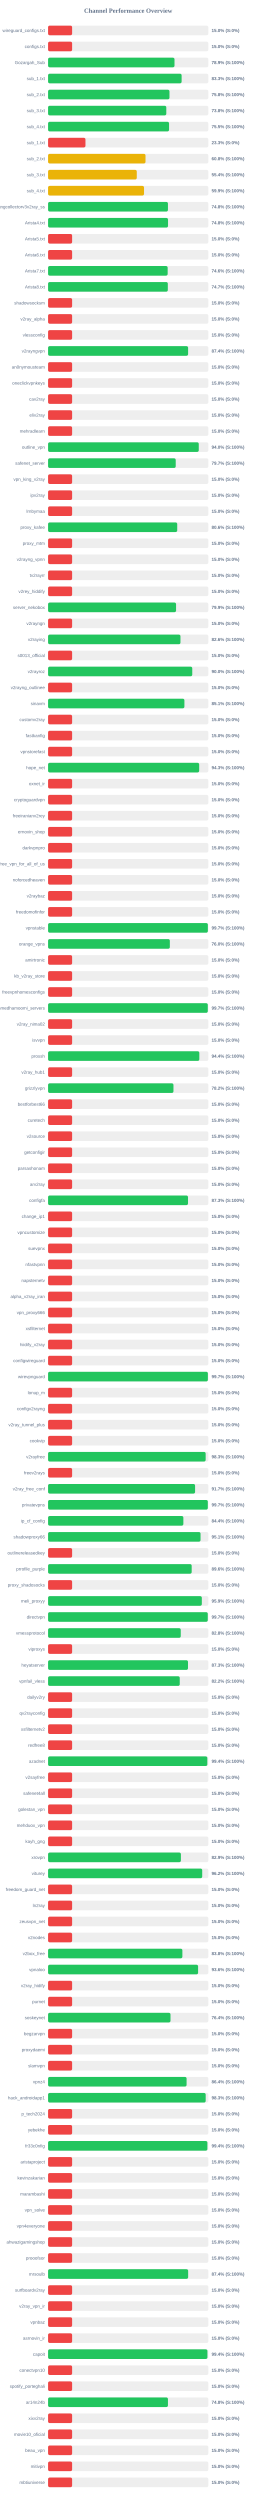
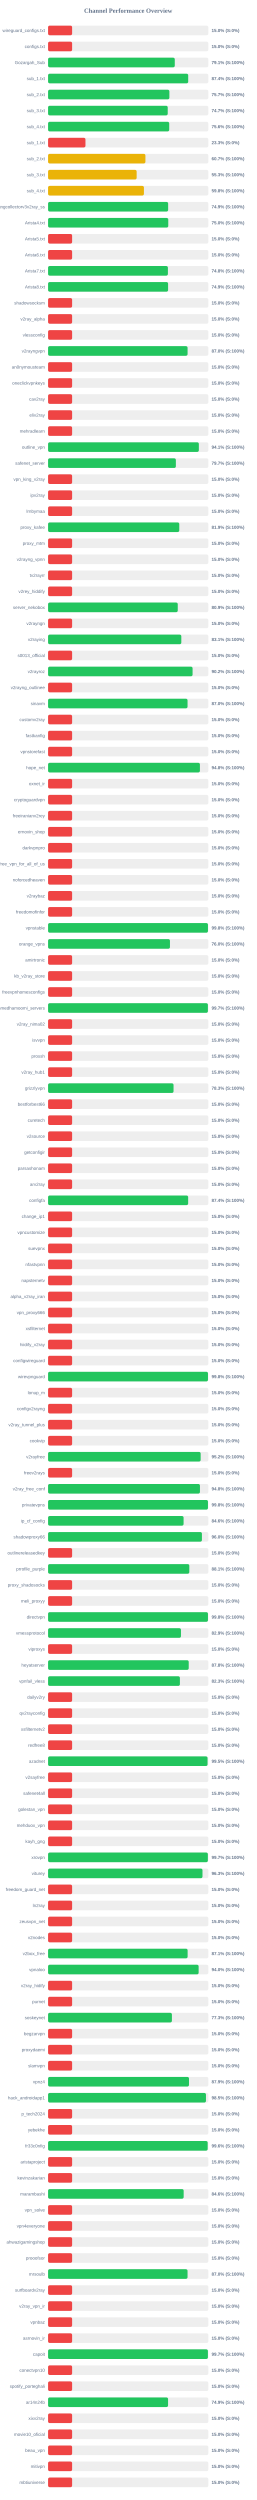
<svg xmlns="http://www.w3.org/2000/svg" width="800" height="7800" version="1.1">
  <style>
        .row { font: 14px Arial; fill: #64748b; }
        .score { font: bold 14px Arial; fill: #64748b; }
    </style>
  <text x="400" y="40" text-anchor="middle" font-size="20px" font-weight="bold" fill="#64748b">Channel Performance Overview</text>
  <rect x="150" y="80" width="500" height="30" fill="#eee" rx="5" />
  <rect x="150" y="80" width="75.0" height="30" fill="#ef4444" rx="5" />
  <text x="140" y="100" text-anchor="end" class="row">wireguard_configs.txt</text>
  <text x="660" y="100" text-anchor="start" class="score">15.0% (S:0%)</text>
  <rect x="150" y="130" width="500" height="30" fill="#eee" rx="5" />
  <rect x="150" y="130" width="75.0" height="30" fill="#ef4444" rx="5" />
  <text x="140" y="150" text-anchor="end" class="row">configs.txt</text>
  <text x="660" y="150" text-anchor="start" class="score">15.0% (S:0%)</text>
  <rect x="150" y="180" width="500" height="30" fill="#eee" rx="5" />
-   <rect x="150" y="180" width="394.45" height="30" fill="#22c55e" rx="5" />
+   <rect x="150" y="180" width="395.3" height="30" fill="#22c55e" rx="5" />
  <text x="140" y="200" text-anchor="end" class="row">Gozargah_Sub</text>
-   <text x="660" y="200" text-anchor="start" class="score">78.9% (S:100%)</text>
+   <text x="660" y="200" text-anchor="start" class="score">79.1% (S:100%)</text>
  <rect x="150" y="230" width="500" height="30" fill="#eee" rx="5" />
-   <rect x="150" y="230" width="416.65" height="30" fill="#22c55e" rx="5" />
+   <rect x="150" y="230" width="437.2" height="30" fill="#22c55e" rx="5" />
  <text x="140" y="250" text-anchor="end" class="row">sub_1.txt</text>
-   <text x="660" y="250" text-anchor="start" class="score">83.3% (S:100%)</text>
+   <text x="660" y="250" text-anchor="start" class="score">87.4% (S:100%)</text>
  <rect x="150" y="280" width="500" height="30" fill="#eee" rx="5" />
-   <rect x="150" y="280" width="378.75" height="30" fill="#22c55e" rx="5" />
+   <rect x="150" y="280" width="378.45" height="30" fill="#22c55e" rx="5" />
  <text x="140" y="300" text-anchor="end" class="row">sub_2.txt</text>
-   <text x="660" y="300" text-anchor="start" class="score">75.8% (S:100%)</text>
+   <text x="660" y="300" text-anchor="start" class="score">75.7% (S:100%)</text>
  <rect x="150" y="330" width="500" height="30" fill="#eee" rx="5" />
-   <rect x="150" y="330" width="368.85" height="30" fill="#22c55e" rx="5" />
+   <rect x="150" y="330" width="373.3" height="30" fill="#22c55e" rx="5" />
  <text x="140" y="350" text-anchor="end" class="row">sub_3.txt</text>
-   <text x="660" y="350" text-anchor="start" class="score">73.8% (S:100%)</text>
+   <text x="660" y="350" text-anchor="start" class="score">74.7% (S:100%)</text>
  <rect x="150" y="380" width="500" height="30" fill="#eee" rx="5" />
-   <rect x="150" y="380" width="377.45" height="30" fill="#22c55e" rx="5" />
+   <rect x="150" y="380" width="377.95" height="30" fill="#22c55e" rx="5" />
  <text x="140" y="400" text-anchor="end" class="row">sub_4.txt</text>
-   <text x="660" y="400" text-anchor="start" class="score">75.5% (S:100%)</text>
+   <text x="660" y="400" text-anchor="start" class="score">75.6% (S:100%)</text>
  <rect x="150" y="430" width="500" height="30" fill="#eee" rx="5" />
  <rect x="150" y="430" width="116.65" height="30" fill="#ef4444" rx="5" />
  <text x="140" y="450" text-anchor="end" class="row">sub_1.txt</text>
  <text x="660" y="450" text-anchor="start" class="score">23.3% (S:0%)</text>
  <rect x="150" y="480" width="500" height="30" fill="#eee" rx="5" />
-   <rect x="150" y="480" width="304.0" height="30" fill="#eab308" rx="5" />
+   <rect x="150" y="480" width="303.7" height="30" fill="#eab308" rx="5" />
  <text x="140" y="500" text-anchor="end" class="row">sub_2.txt</text>
-   <text x="660" y="500" text-anchor="start" class="score">60.8% (S:100%)</text>
+   <text x="660" y="500" text-anchor="start" class="score">60.7% (S:100%)</text>
  <rect x="150" y="530" width="500" height="30" fill="#eee" rx="5" />
-   <rect x="150" y="530" width="276.75" height="30" fill="#eab308" rx="5" />
+   <rect x="150" y="530" width="276.35" height="30" fill="#eab308" rx="5" />
  <text x="140" y="550" text-anchor="end" class="row">sub_3.txt</text>
-   <text x="660" y="550" text-anchor="start" class="score">55.4% (S:100%)</text>
+   <text x="660" y="550" text-anchor="start" class="score">55.3% (S:100%)</text>
  <rect x="150" y="580" width="500" height="30" fill="#eee" rx="5" />
-   <rect x="150" y="580" width="299.35" height="30" fill="#eab308" rx="5" />
+   <rect x="150" y="580" width="299.05" height="30" fill="#eab308" rx="5" />
  <text x="140" y="600" text-anchor="end" class="row">sub_4.txt</text>
-   <text x="660" y="600" text-anchor="start" class="score">59.9% (S:100%)</text>
+   <text x="660" y="600" text-anchor="start" class="score">59.8% (S:100%)</text>
  <rect x="150" y="630" width="500" height="30" fill="#eee" rx="5" />
-   <rect x="150" y="630" width="374.0" height="30" fill="#22c55e" rx="5" />
+   <rect x="150" y="630" width="374.6" height="30" fill="#22c55e" rx="5" />
  <text x="140" y="650" text-anchor="end" class="row">kayhgngcollectorv3v2ray_ss</text>
-   <text x="660" y="650" text-anchor="start" class="score">74.8% (S:100%)</text>
+   <text x="660" y="650" text-anchor="start" class="score">74.9% (S:100%)</text>
  <rect x="150" y="680" width="500" height="30" fill="#eee" rx="5" />
-   <rect x="150" y="680" width="374.25" height="30" fill="#22c55e" rx="5" />
+   <rect x="150" y="680" width="375.0" height="30" fill="#22c55e" rx="5" />
  <text x="140" y="700" text-anchor="end" class="row">Arista4.txt</text>
-   <text x="660" y="700" text-anchor="start" class="score">74.8% (S:100%)</text>
+   <text x="660" y="700" text-anchor="start" class="score">75.0% (S:100%)</text>
  <rect x="150" y="730" width="500" height="30" fill="#eee" rx="5" />
  <rect x="150" y="730" width="75.0" height="30" fill="#ef4444" rx="5" />
  <text x="140" y="750" text-anchor="end" class="row">Arista5.txt</text>
  <text x="660" y="750" text-anchor="start" class="score">15.0% (S:0%)</text>
  <rect x="150" y="780" width="500" height="30" fill="#eee" rx="5" />
  <rect x="150" y="780" width="75.0" height="30" fill="#ef4444" rx="5" />
  <text x="140" y="800" text-anchor="end" class="row">Arista6.txt</text>
  <text x="660" y="800" text-anchor="start" class="score">15.0% (S:0%)</text>
  <rect x="150" y="830" width="500" height="30" fill="#eee" rx="5" />
-   <rect x="150" y="830" width="373.1" height="30" fill="#22c55e" rx="5" />
+   <rect x="150" y="830" width="373.85" height="30" fill="#22c55e" rx="5" />
  <text x="140" y="850" text-anchor="end" class="row">Arista7.txt</text>
-   <text x="660" y="850" text-anchor="start" class="score">74.6% (S:100%)</text>
+   <text x="660" y="850" text-anchor="start" class="score">74.8% (S:100%)</text>
  <rect x="150" y="880" width="500" height="30" fill="#eee" rx="5" />
-   <rect x="150" y="880" width="373.6" height="30" fill="#22c55e" rx="5" />
+   <rect x="150" y="880" width="374.45" height="30" fill="#22c55e" rx="5" />
  <text x="140" y="900" text-anchor="end" class="row">Arista8.txt</text>
-   <text x="660" y="900" text-anchor="start" class="score">74.7% (S:100%)</text>
+   <text x="660" y="900" text-anchor="start" class="score">74.9% (S:100%)</text>
  <rect x="150" y="930" width="500" height="30" fill="#eee" rx="5" />
  <rect x="150" y="930" width="75.0" height="30" fill="#ef4444" rx="5" />
  <text x="140" y="950" text-anchor="end" class="row">shadowsocksm</text>
  <text x="660" y="950" text-anchor="start" class="score">15.0% (S:0%)</text>
  <rect x="150" y="980" width="500" height="30" fill="#eee" rx="5" />
  <rect x="150" y="980" width="75.0" height="30" fill="#ef4444" rx="5" />
  <text x="140" y="1000" text-anchor="end" class="row">v2ray_alpha</text>
  <text x="660" y="1000" text-anchor="start" class="score">15.0% (S:0%)</text>
  <rect x="150" y="1030" width="500" height="30" fill="#eee" rx="5" />
  <rect x="150" y="1030" width="75.0" height="30" fill="#ef4444" rx="5" />
  <text x="140" y="1050" text-anchor="end" class="row">vlessconfig</text>
  <text x="660" y="1050" text-anchor="start" class="score">15.0% (S:0%)</text>
  <rect x="150" y="1080" width="500" height="30" fill="#eee" rx="5" />
-   <rect x="150" y="1080" width="436.9" height="30" fill="#22c55e" rx="5" />
+   <rect x="150" y="1080" width="435.25" height="30" fill="#22c55e" rx="5" />
  <text x="140" y="1100" text-anchor="end" class="row">v2rayngvpn</text>
-   <text x="660" y="1100" text-anchor="start" class="score">87.4% (S:100%)</text>
+   <text x="660" y="1100" text-anchor="start" class="score">87.0% (S:100%)</text>
  <rect x="150" y="1130" width="500" height="30" fill="#eee" rx="5" />
  <rect x="150" y="1130" width="75.0" height="30" fill="#ef4444" rx="5" />
  <text x="140" y="1150" text-anchor="end" class="row">an0nymousteam</text>
  <text x="660" y="1150" text-anchor="start" class="score">15.0% (S:0%)</text>
  <rect x="150" y="1180" width="500" height="30" fill="#eee" rx="5" />
  <rect x="150" y="1180" width="75.0" height="30" fill="#ef4444" rx="5" />
  <text x="140" y="1200" text-anchor="end" class="row">oneclickvpnkeys</text>
  <text x="660" y="1200" text-anchor="start" class="score">15.0% (S:0%)</text>
  <rect x="150" y="1230" width="500" height="30" fill="#eee" rx="5" />
  <rect x="150" y="1230" width="75.0" height="30" fill="#ef4444" rx="5" />
  <text x="140" y="1250" text-anchor="end" class="row">cav2ray</text>
  <text x="660" y="1250" text-anchor="start" class="score">15.0% (S:0%)</text>
  <rect x="150" y="1280" width="500" height="30" fill="#eee" rx="5" />
  <rect x="150" y="1280" width="75.0" height="30" fill="#ef4444" rx="5" />
  <text x="140" y="1300" text-anchor="end" class="row">eliv2ray</text>
  <text x="660" y="1300" text-anchor="start" class="score">15.0% (S:0%)</text>
  <rect x="150" y="1330" width="500" height="30" fill="#eee" rx="5" />
  <rect x="150" y="1330" width="75.0" height="30" fill="#ef4444" rx="5" />
  <text x="140" y="1350" text-anchor="end" class="row">mehradlearn</text>
  <text x="660" y="1350" text-anchor="start" class="score">15.0% (S:0%)</text>
  <rect x="150" y="1380" width="500" height="30" fill="#eee" rx="5" />
-   <rect x="150" y="1380" width="470.15" height="30" fill="#22c55e" rx="5" />
+   <rect x="150" y="1380" width="470.4" height="30" fill="#22c55e" rx="5" />
  <text x="140" y="1400" text-anchor="end" class="row">outline_vpn</text>
-   <text x="660" y="1400" text-anchor="start" class="score">94.0% (S:100%)</text>
+   <text x="660" y="1400" text-anchor="start" class="score">94.1% (S:100%)</text>
  <rect x="150" y="1430" width="500" height="30" fill="#eee" rx="5" />
-   <rect x="150" y="1430" width="398.25" height="30" fill="#22c55e" rx="5" />
+   <rect x="150" y="1430" width="398.7" height="30" fill="#22c55e" rx="5" />
  <text x="140" y="1450" text-anchor="end" class="row">safenet_server</text>
  <text x="660" y="1450" text-anchor="start" class="score">79.7% (S:100%)</text>
  <rect x="150" y="1480" width="500" height="30" fill="#eee" rx="5" />
  <rect x="150" y="1480" width="75.0" height="30" fill="#ef4444" rx="5" />
  <text x="140" y="1500" text-anchor="end" class="row">vpn_king_v2ray</text>
  <text x="660" y="1500" text-anchor="start" class="score">15.0% (S:0%)</text>
  <rect x="150" y="1530" width="500" height="30" fill="#eee" rx="5" />
  <rect x="150" y="1530" width="75.0" height="30" fill="#ef4444" rx="5" />
  <text x="140" y="1550" text-anchor="end" class="row">ipv2ray</text>
  <text x="660" y="1550" text-anchor="start" class="score">15.0% (S:0%)</text>
  <rect x="150" y="1580" width="500" height="30" fill="#eee" rx="5" />
  <rect x="150" y="1580" width="75.0" height="30" fill="#ef4444" rx="5" />
  <text x="140" y="1600" text-anchor="end" class="row">lrnbymaa</text>
  <text x="660" y="1600" text-anchor="start" class="score">15.0% (S:0%)</text>
  <rect x="150" y="1630" width="500" height="30" fill="#eee" rx="5" />
-   <rect x="150" y="1630" width="402.95" height="30" fill="#22c55e" rx="5" />
+   <rect x="150" y="1630" width="409.35" height="30" fill="#22c55e" rx="5" />
  <text x="140" y="1650" text-anchor="end" class="row">proxy_kafee</text>
-   <text x="660" y="1650" text-anchor="start" class="score">80.6% (S:100%)</text>
+   <text x="660" y="1650" text-anchor="start" class="score">81.9% (S:100%)</text>
  <rect x="150" y="1680" width="500" height="30" fill="#eee" rx="5" />
  <rect x="150" y="1680" width="75.0" height="30" fill="#ef4444" rx="5" />
  <text x="140" y="1700" text-anchor="end" class="row">proxy_mtm</text>
  <text x="660" y="1700" text-anchor="start" class="score">15.0% (S:0%)</text>
  <rect x="150" y="1730" width="500" height="30" fill="#eee" rx="5" />
  <rect x="150" y="1730" width="75.0" height="30" fill="#ef4444" rx="5" />
  <text x="140" y="1750" text-anchor="end" class="row">v2rayng_vpnn</text>
  <text x="660" y="1750" text-anchor="start" class="score">15.0% (S:0%)</text>
  <rect x="150" y="1780" width="500" height="30" fill="#eee" rx="5" />
  <rect x="150" y="1780" width="75.0" height="30" fill="#ef4444" rx="5" />
  <text x="140" y="1800" text-anchor="end" class="row">tv2rayrr</text>
  <text x="660" y="1800" text-anchor="start" class="score">15.0% (S:0%)</text>
  <rect x="150" y="1830" width="500" height="30" fill="#eee" rx="5" />
  <rect x="150" y="1830" width="75.0" height="30" fill="#ef4444" rx="5" />
  <text x="140" y="1850" text-anchor="end" class="row">v2rey_hiddify</text>
  <text x="660" y="1850" text-anchor="start" class="score">15.0% (S:0%)</text>
  <rect x="150" y="1880" width="500" height="30" fill="#eee" rx="5" />
-   <rect x="150" y="1880" width="399.3" height="30" fill="#22c55e" rx="5" />
+   <rect x="150" y="1880" width="404.6" height="30" fill="#22c55e" rx="5" />
  <text x="140" y="1900" text-anchor="end" class="row">server_nekobox</text>
-   <text x="660" y="1900" text-anchor="start" class="score">79.9% (S:100%)</text>
+   <text x="660" y="1900" text-anchor="start" class="score">80.9% (S:100%)</text>
  <rect x="150" y="1930" width="500" height="30" fill="#eee" rx="5" />
  <rect x="150" y="1930" width="75.0" height="30" fill="#ef4444" rx="5" />
  <text x="140" y="1950" text-anchor="end" class="row">v2rayngn</text>
  <text x="660" y="1950" text-anchor="start" class="score">15.0% (S:0%)</text>
  <rect x="150" y="1980" width="500" height="30" fill="#eee" rx="5" />
-   <rect x="150" y="1980" width="413.05" height="30" fill="#22c55e" rx="5" />
+   <rect x="150" y="1980" width="415.7" height="30" fill="#22c55e" rx="5" />
  <text x="140" y="2000" text-anchor="end" class="row">v2raying</text>
-   <text x="660" y="2000" text-anchor="start" class="score">82.6% (S:100%)</text>
+   <text x="660" y="2000" text-anchor="start" class="score">83.1% (S:100%)</text>
  <rect x="150" y="2030" width="500" height="30" fill="#eee" rx="5" />
  <rect x="150" y="2030" width="75.0" height="30" fill="#ef4444" rx="5" />
  <text x="140" y="2050" text-anchor="end" class="row">s0013_official</text>
  <text x="660" y="2050" text-anchor="start" class="score">15.0% (S:0%)</text>
  <rect x="150" y="2080" width="500" height="30" fill="#eee" rx="5" />
-   <rect x="150" y="2080" width="449.85" height="30" fill="#22c55e" rx="5" />
+   <rect x="150" y="2080" width="450.85" height="30" fill="#22c55e" rx="5" />
  <text x="140" y="2100" text-anchor="end" class="row">v2rayroz</text>
-   <text x="660" y="2100" text-anchor="start" class="score">90.0% (S:100%)</text>
+   <text x="660" y="2100" text-anchor="start" class="score">90.2% (S:100%)</text>
  <rect x="150" y="2130" width="500" height="30" fill="#eee" rx="5" />
  <rect x="150" y="2130" width="75.0" height="30" fill="#ef4444" rx="5" />
  <text x="140" y="2150" text-anchor="end" class="row">v2rayng_outlinee</text>
  <text x="660" y="2150" text-anchor="start" class="score">15.0% (S:0%)</text>
  <rect x="150" y="2180" width="500" height="30" fill="#eee" rx="5" />
-   <rect x="150" y="2180" width="425.35" height="30" fill="#22c55e" rx="5" />
+   <rect x="150" y="2180" width="435.15" height="30" fill="#22c55e" rx="5" />
  <text x="140" y="2200" text-anchor="end" class="row">sinavm</text>
-   <text x="660" y="2200" text-anchor="start" class="score">85.1% (S:100%)</text>
+   <text x="660" y="2200" text-anchor="start" class="score">87.0% (S:100%)</text>
  <rect x="150" y="2230" width="500" height="30" fill="#eee" rx="5" />
  <rect x="150" y="2230" width="75.0" height="30" fill="#ef4444" rx="5" />
  <text x="140" y="2250" text-anchor="end" class="row">customv2ray</text>
  <text x="660" y="2250" text-anchor="start" class="score">15.0% (S:0%)</text>
  <rect x="150" y="2280" width="500" height="30" fill="#eee" rx="5" />
  <rect x="150" y="2280" width="75.0" height="30" fill="#ef4444" rx="5" />
  <text x="140" y="2300" text-anchor="end" class="row">fastkanfig</text>
  <text x="660" y="2300" text-anchor="start" class="score">15.0% (S:0%)</text>
  <rect x="150" y="2330" width="500" height="30" fill="#eee" rx="5" />
  <rect x="150" y="2330" width="75.0" height="30" fill="#ef4444" rx="5" />
  <text x="140" y="2350" text-anchor="end" class="row">vpnstorefast</text>
  <text x="660" y="2350" text-anchor="start" class="score">15.0% (S:0%)</text>
  <rect x="150" y="2380" width="500" height="30" fill="#eee" rx="5" />
-   <rect x="150" y="2380" width="471.45" height="30" fill="#22c55e" rx="5" />
+   <rect x="150" y="2380" width="473.75" height="30" fill="#22c55e" rx="5" />
  <text x="140" y="2400" text-anchor="end" class="row">hope_net</text>
-   <text x="660" y="2400" text-anchor="start" class="score">94.3% (S:100%)</text>
+   <text x="660" y="2400" text-anchor="start" class="score">94.8% (S:100%)</text>
  <rect x="150" y="2430" width="500" height="30" fill="#eee" rx="5" />
  <rect x="150" y="2430" width="75.0" height="30" fill="#ef4444" rx="5" />
  <text x="140" y="2450" text-anchor="end" class="row">oxnet_ir</text>
  <text x="660" y="2450" text-anchor="start" class="score">15.0% (S:0%)</text>
  <rect x="150" y="2480" width="500" height="30" fill="#eee" rx="5" />
  <rect x="150" y="2480" width="75.0" height="30" fill="#ef4444" rx="5" />
  <text x="140" y="2500" text-anchor="end" class="row">cryptoguardvpn</text>
  <text x="660" y="2500" text-anchor="start" class="score">15.0% (S:0%)</text>
  <rect x="150" y="2530" width="500" height="30" fill="#eee" rx="5" />
  <rect x="150" y="2530" width="75.0" height="30" fill="#ef4444" rx="5" />
  <text x="140" y="2550" text-anchor="end" class="row">freeiranianv2rey</text>
  <text x="660" y="2550" text-anchor="start" class="score">15.0% (S:0%)</text>
  <rect x="150" y="2580" width="500" height="30" fill="#eee" rx="5" />
  <rect x="150" y="2580" width="75.0" height="30" fill="#ef4444" rx="5" />
  <text x="140" y="2600" text-anchor="end" class="row">ernoxin_shop</text>
  <text x="660" y="2600" text-anchor="start" class="score">15.0% (S:0%)</text>
  <rect x="150" y="2630" width="500" height="30" fill="#eee" rx="5" />
  <rect x="150" y="2630" width="75.0" height="30" fill="#ef4444" rx="5" />
  <text x="140" y="2650" text-anchor="end" class="row">darkvpnpro</text>
  <text x="660" y="2650" text-anchor="start" class="score">15.0% (S:0%)</text>
  <rect x="150" y="2680" width="500" height="30" fill="#eee" rx="5" />
  <rect x="150" y="2680" width="75.0" height="30" fill="#ef4444" rx="5" />
  <text x="140" y="2700" text-anchor="end" class="row">free_vpn_for_all_of_us</text>
  <text x="660" y="2700" text-anchor="start" class="score">15.0% (S:0%)</text>
  <rect x="150" y="2730" width="500" height="30" fill="#eee" rx="5" />
  <rect x="150" y="2730" width="75.0" height="30" fill="#ef4444" rx="5" />
  <text x="140" y="2750" text-anchor="end" class="row">noforcedheaven</text>
  <text x="660" y="2750" text-anchor="start" class="score">15.0% (S:0%)</text>
  <rect x="150" y="2780" width="500" height="30" fill="#eee" rx="5" />
  <rect x="150" y="2780" width="75.0" height="30" fill="#ef4444" rx="5" />
  <text x="140" y="2800" text-anchor="end" class="row">v2raybaz</text>
  <text x="660" y="2800" text-anchor="start" class="score">15.0% (S:0%)</text>
  <rect x="150" y="2830" width="500" height="30" fill="#eee" rx="5" />
  <rect x="150" y="2830" width="75.0" height="30" fill="#ef4444" rx="5" />
  <text x="140" y="2850" text-anchor="end" class="row">freedomofinfor</text>
  <text x="660" y="2850" text-anchor="start" class="score">15.0% (S:0%)</text>
  <rect x="150" y="2880" width="500" height="30" fill="#eee" rx="5" />
-   <rect x="150" y="2880" width="498.55" height="30" fill="#22c55e" rx="5" />
+   <rect x="150" y="2880" width="498.85" height="30" fill="#22c55e" rx="5" />
  <text x="140" y="2900" text-anchor="end" class="row">vpnstable</text>
-   <text x="660" y="2900" text-anchor="start" class="score">99.7% (S:100%)</text>
+   <text x="660" y="2900" text-anchor="start" class="score">99.8% (S:100%)</text>
  <rect x="150" y="2930" width="500" height="30" fill="#eee" rx="5" />
-   <rect x="150" y="2930" width="379.9" height="30" fill="#22c55e" rx="5" />
+   <rect x="150" y="2930" width="380.25" height="30" fill="#22c55e" rx="5" />
  <text x="140" y="2950" text-anchor="end" class="row">orange_vpns</text>
  <text x="660" y="2950" text-anchor="start" class="score">76.0% (S:100%)</text>
  <rect x="150" y="2980" width="500" height="30" fill="#eee" rx="5" />
  <rect x="150" y="2980" width="75.0" height="30" fill="#ef4444" rx="5" />
  <text x="140" y="3000" text-anchor="end" class="row">amirtronic</text>
  <text x="660" y="3000" text-anchor="start" class="score">15.0% (S:0%)</text>
  <rect x="150" y="3030" width="500" height="30" fill="#eee" rx="5" />
  <rect x="150" y="3030" width="75.0" height="30" fill="#ef4444" rx="5" />
  <text x="140" y="3050" text-anchor="end" class="row">kb_v2ray_store</text>
  <text x="660" y="3050" text-anchor="start" class="score">15.0% (S:0%)</text>
  <rect x="150" y="3080" width="500" height="30" fill="#eee" rx="5" />
  <rect x="150" y="3080" width="75.0" height="30" fill="#ef4444" rx="5" />
  <text x="140" y="3100" text-anchor="end" class="row">freevpnhomesconfigs</text>
  <text x="660" y="3100" text-anchor="start" class="score">15.0% (S:0%)</text>
  <rect x="150" y="3130" width="500" height="30" fill="#eee" rx="5" />
-   <rect x="150" y="3130" width="498.3" height="30" fill="#22c55e" rx="5" />
+   <rect x="150" y="3130" width="498.65" height="30" fill="#22c55e" rx="5" />
  <text x="140" y="3150" text-anchor="end" class="row">ahmedhamoomi_servers</text>
  <text x="660" y="3150" text-anchor="start" class="score">99.7% (S:100%)</text>
  <rect x="150" y="3180" width="500" height="30" fill="#eee" rx="5" />
  <rect x="150" y="3180" width="75.0" height="30" fill="#ef4444" rx="5" />
  <text x="140" y="3200" text-anchor="end" class="row">v2ray_nima02</text>
  <text x="660" y="3200" text-anchor="start" class="score">15.0% (S:0%)</text>
  <rect x="150" y="3230" width="500" height="30" fill="#eee" rx="5" />
  <rect x="150" y="3230" width="75.0" height="30" fill="#ef4444" rx="5" />
  <text x="140" y="3250" text-anchor="end" class="row">isvvpn</text>
  <text x="660" y="3250" text-anchor="start" class="score">15.0% (S:0%)</text>
  <rect x="150" y="3280" width="500" height="30" fill="#eee" rx="5" />
-   <rect x="150" y="3280" width="471.9" height="30" fill="#22c55e" rx="5" />
+   <rect x="150" y="3280" width="75.0" height="30" fill="#ef4444" rx="5" />
  <text x="140" y="3300" text-anchor="end" class="row">prossh</text>
-   <text x="660" y="3300" text-anchor="start" class="score">94.4% (S:100%)</text>
+   <text x="660" y="3300" text-anchor="start" class="score">15.0% (S:0%)</text>
  <rect x="150" y="3330" width="500" height="30" fill="#eee" rx="5" />
  <rect x="150" y="3330" width="75.0" height="30" fill="#ef4444" rx="5" />
  <text x="140" y="3350" text-anchor="end" class="row">v2ray_hub1</text>
  <text x="660" y="3350" text-anchor="start" class="score">15.0% (S:0%)</text>
  <rect x="150" y="3380" width="500" height="30" fill="#eee" rx="5" />
-   <rect x="150" y="3380" width="391.2" height="30" fill="#22c55e" rx="5" />
+   <rect x="150" y="3380" width="391.45" height="30" fill="#22c55e" rx="5" />
  <text x="140" y="3400" text-anchor="end" class="row">grizzlyvpn</text>
-   <text x="660" y="3400" text-anchor="start" class="score">78.2% (S:100%)</text>
+   <text x="660" y="3400" text-anchor="start" class="score">78.3% (S:100%)</text>
  <rect x="150" y="3430" width="500" height="30" fill="#eee" rx="5" />
  <rect x="150" y="3430" width="75.0" height="30" fill="#ef4444" rx="5" />
  <text x="140" y="3450" text-anchor="end" class="row">bestforbest66</text>
  <text x="660" y="3450" text-anchor="start" class="score">15.0% (S:0%)</text>
  <rect x="150" y="3480" width="500" height="30" fill="#eee" rx="5" />
  <rect x="150" y="3480" width="75.0" height="30" fill="#ef4444" rx="5" />
  <text x="140" y="3500" text-anchor="end" class="row">curetech</text>
  <text x="660" y="3500" text-anchor="start" class="score">15.0% (S:0%)</text>
  <rect x="150" y="3530" width="500" height="30" fill="#eee" rx="5" />
  <rect x="150" y="3530" width="75.0" height="30" fill="#ef4444" rx="5" />
  <text x="140" y="3550" text-anchor="end" class="row">v2source</text>
  <text x="660" y="3550" text-anchor="start" class="score">15.0% (S:0%)</text>
  <rect x="150" y="3580" width="500" height="30" fill="#eee" rx="5" />
  <rect x="150" y="3580" width="75.0" height="30" fill="#ef4444" rx="5" />
  <text x="140" y="3600" text-anchor="end" class="row">getconfigir</text>
  <text x="660" y="3600" text-anchor="start" class="score">15.0% (S:0%)</text>
  <rect x="150" y="3630" width="500" height="30" fill="#eee" rx="5" />
  <rect x="150" y="3630" width="75.0" height="30" fill="#ef4444" rx="5" />
  <text x="140" y="3650" text-anchor="end" class="row">parsashonam</text>
  <text x="660" y="3650" text-anchor="start" class="score">15.0% (S:0%)</text>
  <rect x="150" y="3680" width="500" height="30" fill="#eee" rx="5" />
  <rect x="150" y="3680" width="75.0" height="30" fill="#ef4444" rx="5" />
  <text x="140" y="3700" text-anchor="end" class="row">arv2ray</text>
  <text x="660" y="3700" text-anchor="start" class="score">15.0% (S:0%)</text>
  <rect x="150" y="3730" width="500" height="30" fill="#eee" rx="5" />
-   <rect x="150" y="3730" width="436.6" height="30" fill="#22c55e" rx="5" />
+   <rect x="150" y="3730" width="437.05" height="30" fill="#22c55e" rx="5" />
  <text x="140" y="3750" text-anchor="end" class="row">configfa</text>
-   <text x="660" y="3750" text-anchor="start" class="score">87.3% (S:100%)</text>
+   <text x="660" y="3750" text-anchor="start" class="score">87.4% (S:100%)</text>
  <rect x="150" y="3780" width="500" height="30" fill="#eee" rx="5" />
  <rect x="150" y="3780" width="75.0" height="30" fill="#ef4444" rx="5" />
  <text x="140" y="3800" text-anchor="end" class="row">change_ip1</text>
  <text x="660" y="3800" text-anchor="start" class="score">15.0% (S:0%)</text>
  <rect x="150" y="3830" width="500" height="30" fill="#eee" rx="5" />
  <rect x="150" y="3830" width="75.0" height="30" fill="#ef4444" rx="5" />
  <text x="140" y="3850" text-anchor="end" class="row">vpncustomize</text>
  <text x="660" y="3850" text-anchor="start" class="score">15.0% (S:0%)</text>
  <rect x="150" y="3880" width="500" height="30" fill="#eee" rx="5" />
  <rect x="150" y="3880" width="75.0" height="30" fill="#ef4444" rx="5" />
  <text x="140" y="3900" text-anchor="end" class="row">suevpnx</text>
  <text x="660" y="3900" text-anchor="start" class="score">15.0% (S:0%)</text>
  <rect x="150" y="3930" width="500" height="30" fill="#eee" rx="5" />
  <rect x="150" y="3930" width="75.0" height="30" fill="#ef4444" rx="5" />
  <text x="140" y="3950" text-anchor="end" class="row">nfastvpnn</text>
  <text x="660" y="3950" text-anchor="start" class="score">15.0% (S:0%)</text>
  <rect x="150" y="3980" width="500" height="30" fill="#eee" rx="5" />
  <rect x="150" y="3980" width="75.0" height="30" fill="#ef4444" rx="5" />
  <text x="140" y="4000" text-anchor="end" class="row">napsternetv</text>
  <text x="660" y="4000" text-anchor="start" class="score">15.0% (S:0%)</text>
  <rect x="150" y="4030" width="500" height="30" fill="#eee" rx="5" />
  <rect x="150" y="4030" width="75.0" height="30" fill="#ef4444" rx="5" />
  <text x="140" y="4050" text-anchor="end" class="row">alpha_v2ray_iran</text>
  <text x="660" y="4050" text-anchor="start" class="score">15.0% (S:0%)</text>
  <rect x="150" y="4080" width="500" height="30" fill="#eee" rx="5" />
  <rect x="150" y="4080" width="75.0" height="30" fill="#ef4444" rx="5" />
  <text x="140" y="4100" text-anchor="end" class="row">vpn_proxy666</text>
  <text x="660" y="4100" text-anchor="start" class="score">15.0% (S:0%)</text>
  <rect x="150" y="4130" width="500" height="30" fill="#eee" rx="5" />
  <rect x="150" y="4130" width="75.0" height="30" fill="#ef4444" rx="5" />
  <text x="140" y="4150" text-anchor="end" class="row">xsfilternet</text>
  <text x="660" y="4150" text-anchor="start" class="score">15.0% (S:0%)</text>
  <rect x="150" y="4180" width="500" height="30" fill="#eee" rx="5" />
  <rect x="150" y="4180" width="75.0" height="30" fill="#ef4444" rx="5" />
  <text x="140" y="4200" text-anchor="end" class="row">hiidify_v2ray</text>
  <text x="660" y="4200" text-anchor="start" class="score">15.0% (S:0%)</text>
  <rect x="150" y="4230" width="500" height="30" fill="#eee" rx="5" />
  <rect x="150" y="4230" width="75.0" height="30" fill="#ef4444" rx="5" />
  <text x="140" y="4250" text-anchor="end" class="row">configwireguard</text>
  <text x="660" y="4250" text-anchor="start" class="score">15.0% (S:0%)</text>
  <rect x="150" y="4280" width="500" height="30" fill="#eee" rx="5" />
-   <rect x="150" y="4280" width="498.6" height="30" fill="#22c55e" rx="5" />
+   <rect x="150" y="4280" width="498.9" height="30" fill="#22c55e" rx="5" />
  <text x="140" y="4300" text-anchor="end" class="row">wirevpnguard</text>
-   <text x="660" y="4300" text-anchor="start" class="score">99.7% (S:100%)</text>
+   <text x="660" y="4300" text-anchor="start" class="score">99.8% (S:100%)</text>
  <rect x="150" y="4330" width="500" height="30" fill="#eee" rx="5" />
  <rect x="150" y="4330" width="75.0" height="30" fill="#ef4444" rx="5" />
  <text x="140" y="4350" text-anchor="end" class="row">lonup_m</text>
  <text x="660" y="4350" text-anchor="start" class="score">15.0% (S:0%)</text>
  <rect x="150" y="4380" width="500" height="30" fill="#eee" rx="5" />
  <rect x="150" y="4380" width="75.0" height="30" fill="#ef4444" rx="5" />
  <text x="140" y="4400" text-anchor="end" class="row">configv2rayng</text>
  <text x="660" y="4400" text-anchor="start" class="score">15.0% (S:0%)</text>
  <rect x="150" y="4430" width="500" height="30" fill="#eee" rx="5" />
  <rect x="150" y="4430" width="75.0" height="30" fill="#ef4444" rx="5" />
  <text x="140" y="4450" text-anchor="end" class="row">v2ray_tunnel_plus</text>
  <text x="660" y="4450" text-anchor="start" class="score">15.0% (S:0%)</text>
  <rect x="150" y="4480" width="500" height="30" fill="#eee" rx="5" />
  <rect x="150" y="4480" width="75.0" height="30" fill="#ef4444" rx="5" />
  <text x="140" y="4500" text-anchor="end" class="row">cookvip</text>
  <text x="660" y="4500" text-anchor="start" class="score">15.0% (S:0%)</text>
  <rect x="150" y="4530" width="500" height="30" fill="#eee" rx="5" />
-   <rect x="150" y="4530" width="491.65" height="30" fill="#22c55e" rx="5" />
+   <rect x="150" y="4530" width="476.05" height="30" fill="#22c55e" rx="5" />
  <text x="140" y="4550" text-anchor="end" class="row">v2rayfree</text>
-   <text x="660" y="4550" text-anchor="start" class="score">98.3% (S:100%)</text>
+   <text x="660" y="4550" text-anchor="start" class="score">95.2% (S:100%)</text>
  <rect x="150" y="4580" width="500" height="30" fill="#eee" rx="5" />
  <rect x="150" y="4580" width="75.0" height="30" fill="#ef4444" rx="5" />
  <text x="140" y="4600" text-anchor="end" class="row">freev2rays</text>
  <text x="660" y="4600" text-anchor="start" class="score">15.0% (S:0%)</text>
  <rect x="150" y="4630" width="500" height="30" fill="#eee" rx="5" />
-   <rect x="150" y="4630" width="458.65" height="30" fill="#22c55e" rx="5" />
+   <rect x="150" y="4630" width="473.85" height="30" fill="#22c55e" rx="5" />
  <text x="140" y="4650" text-anchor="end" class="row">v2ray_free_conf</text>
-   <text x="660" y="4650" text-anchor="start" class="score">91.7% (S:100%)</text>
+   <text x="660" y="4650" text-anchor="start" class="score">94.8% (S:100%)</text>
  <rect x="150" y="4680" width="500" height="30" fill="#eee" rx="5" />
-   <rect x="150" y="4680" width="498.4" height="30" fill="#22c55e" rx="5" />
+   <rect x="150" y="4680" width="498.85" height="30" fill="#22c55e" rx="5" />
  <text x="140" y="4700" text-anchor="end" class="row">privatevpns</text>
-   <text x="660" y="4700" text-anchor="start" class="score">99.7% (S:100%)</text>
+   <text x="660" y="4700" text-anchor="start" class="score">99.8% (S:100%)</text>
  <rect x="150" y="4730" width="500" height="30" fill="#eee" rx="5" />
-   <rect x="150" y="4730" width="422.1" height="30" fill="#22c55e" rx="5" />
+   <rect x="150" y="4730" width="422.8" height="30" fill="#22c55e" rx="5" />
  <text x="140" y="4750" text-anchor="end" class="row">ip_cf_config</text>
-   <text x="660" y="4750" text-anchor="start" class="score">84.4% (S:100%)</text>
+   <text x="660" y="4750" text-anchor="start" class="score">84.6% (S:100%)</text>
  <rect x="150" y="4780" width="500" height="30" fill="#eee" rx="5" />
-   <rect x="150" y="4780" width="475.7" height="30" fill="#22c55e" rx="5" />
+   <rect x="150" y="4780" width="480.0" height="30" fill="#22c55e" rx="5" />
  <text x="140" y="4800" text-anchor="end" class="row">shadowproxy66</text>
-   <text x="660" y="4800" text-anchor="start" class="score">95.1% (S:100%)</text>
+   <text x="660" y="4800" text-anchor="start" class="score">96.0% (S:100%)</text>
  <rect x="150" y="4830" width="500" height="30" fill="#eee" rx="5" />
  <rect x="150" y="4830" width="75.0" height="30" fill="#ef4444" rx="5" />
  <text x="140" y="4850" text-anchor="end" class="row">outlinereleasedkey</text>
  <text x="660" y="4850" text-anchor="start" class="score">15.0% (S:0%)</text>
  <rect x="150" y="4880" width="500" height="30" fill="#eee" rx="5" />
-   <rect x="150" y="4880" width="448.05" height="30" fill="#22c55e" rx="5" />
+   <rect x="150" y="4880" width="440.65" height="30" fill="#22c55e" rx="5" />
  <text x="140" y="4900" text-anchor="end" class="row">prrofile_purple</text>
-   <text x="660" y="4900" text-anchor="start" class="score">89.6% (S:100%)</text>
+   <text x="660" y="4900" text-anchor="start" class="score">88.1% (S:100%)</text>
  <rect x="150" y="4930" width="500" height="30" fill="#eee" rx="5" />
  <rect x="150" y="4930" width="75.0" height="30" fill="#ef4444" rx="5" />
  <text x="140" y="4950" text-anchor="end" class="row">proxy_shadosocks</text>
  <text x="660" y="4950" text-anchor="start" class="score">15.0% (S:0%)</text>
  <rect x="150" y="4980" width="500" height="30" fill="#eee" rx="5" />
-   <rect x="150" y="4980" width="479.7" height="30" fill="#22c55e" rx="5" />
+   <rect x="150" y="4980" width="75.0" height="30" fill="#ef4444" rx="5" />
  <text x="140" y="5000" text-anchor="end" class="row">meli_proxyy</text>
-   <text x="660" y="5000" text-anchor="start" class="score">95.9% (S:100%)</text>
+   <text x="660" y="5000" text-anchor="start" class="score">15.0% (S:0%)</text>
  <rect x="150" y="5030" width="500" height="30" fill="#eee" rx="5" />
-   <rect x="150" y="5030" width="498.25" height="30" fill="#22c55e" rx="5" />
+   <rect x="150" y="5030" width="498.85" height="30" fill="#22c55e" rx="5" />
  <text x="140" y="5050" text-anchor="end" class="row">directvpn</text>
-   <text x="660" y="5050" text-anchor="start" class="score">99.7% (S:100%)</text>
+   <text x="660" y="5050" text-anchor="start" class="score">99.8% (S:100%)</text>
  <rect x="150" y="5080" width="500" height="30" fill="#eee" rx="5" />
-   <rect x="150" y="5080" width="413.95" height="30" fill="#22c55e" rx="5" />
+   <rect x="150" y="5080" width="414.6" height="30" fill="#22c55e" rx="5" />
  <text x="140" y="5100" text-anchor="end" class="row">vmessprotocol</text>
-   <text x="660" y="5100" text-anchor="start" class="score">82.8% (S:100%)</text>
+   <text x="660" y="5100" text-anchor="start" class="score">82.9% (S:100%)</text>
  <rect x="150" y="5130" width="500" height="30" fill="#eee" rx="5" />
  <rect x="150" y="5130" width="75.0" height="30" fill="#ef4444" rx="5" />
  <text x="140" y="5150" text-anchor="end" class="row">viproxys</text>
  <text x="660" y="5150" text-anchor="start" class="score">15.0% (S:0%)</text>
  <rect x="150" y="5180" width="500" height="30" fill="#eee" rx="5" />
-   <rect x="150" y="5180" width="436.55" height="30" fill="#22c55e" rx="5" />
+   <rect x="150" y="5180" width="438.8" height="30" fill="#22c55e" rx="5" />
  <text x="140" y="5200" text-anchor="end" class="row">heyatserver</text>
-   <text x="660" y="5200" text-anchor="start" class="score">87.3% (S:100%)</text>
+   <text x="660" y="5200" text-anchor="start" class="score">87.8% (S:100%)</text>
  <rect x="150" y="5230" width="500" height="30" fill="#eee" rx="5" />
-   <rect x="150" y="5230" width="410.85" height="30" fill="#22c55e" rx="5" />
+   <rect x="150" y="5230" width="411.3" height="30" fill="#22c55e" rx="5" />
  <text x="140" y="5250" text-anchor="end" class="row">vpnfail_vless</text>
-   <text x="660" y="5250" text-anchor="start" class="score">82.2% (S:100%)</text>
+   <text x="660" y="5250" text-anchor="start" class="score">82.3% (S:100%)</text>
  <rect x="150" y="5280" width="500" height="30" fill="#eee" rx="5" />
  <rect x="150" y="5280" width="75.0" height="30" fill="#ef4444" rx="5" />
  <text x="140" y="5300" text-anchor="end" class="row">dailyv2ry</text>
  <text x="660" y="5300" text-anchor="start" class="score">15.0% (S:0%)</text>
  <rect x="150" y="5330" width="500" height="30" fill="#eee" rx="5" />
  <rect x="150" y="5330" width="75.0" height="30" fill="#ef4444" rx="5" />
  <text x="140" y="5350" text-anchor="end" class="row">qv2rayconfig</text>
  <text x="660" y="5350" text-anchor="start" class="score">15.0% (S:0%)</text>
  <rect x="150" y="5380" width="500" height="30" fill="#eee" rx="5" />
  <rect x="150" y="5380" width="75.0" height="30" fill="#ef4444" rx="5" />
  <text x="140" y="5400" text-anchor="end" class="row">xsfilternetv2</text>
  <text x="660" y="5400" text-anchor="start" class="score">15.0% (S:0%)</text>
  <rect x="150" y="5430" width="500" height="30" fill="#eee" rx="5" />
  <rect x="150" y="5430" width="75.0" height="30" fill="#ef4444" rx="5" />
  <text x="140" y="5450" text-anchor="end" class="row">redfree8</text>
  <text x="660" y="5450" text-anchor="start" class="score">15.0% (S:0%)</text>
  <rect x="150" y="5480" width="500" height="30" fill="#eee" rx="5" />
-   <rect x="150" y="5480" width="496.85" height="30" fill="#22c55e" rx="5" />
+   <rect x="150" y="5480" width="497.55" height="30" fill="#22c55e" rx="5" />
  <text x="140" y="5500" text-anchor="end" class="row">azadnet</text>
-   <text x="660" y="5500" text-anchor="start" class="score">99.4% (S:100%)</text>
+   <text x="660" y="5500" text-anchor="start" class="score">99.5% (S:100%)</text>
  <rect x="150" y="5530" width="500" height="30" fill="#eee" rx="5" />
  <rect x="150" y="5530" width="75.0" height="30" fill="#ef4444" rx="5" />
  <text x="140" y="5550" text-anchor="end" class="row">v2sayfree</text>
  <text x="660" y="5550" text-anchor="start" class="score">15.0% (S:0%)</text>
  <rect x="150" y="5580" width="500" height="30" fill="#eee" rx="5" />
  <rect x="150" y="5580" width="75.0" height="30" fill="#ef4444" rx="5" />
  <text x="140" y="5600" text-anchor="end" class="row">safenet4all</text>
  <text x="660" y="5600" text-anchor="start" class="score">15.0% (S:0%)</text>
  <rect x="150" y="5630" width="500" height="30" fill="#eee" rx="5" />
  <rect x="150" y="5630" width="75.0" height="30" fill="#ef4444" rx="5" />
  <text x="140" y="5650" text-anchor="end" class="row">golestan_vpn</text>
  <text x="660" y="5650" text-anchor="start" class="score">15.0% (S:0%)</text>
  <rect x="150" y="5680" width="500" height="30" fill="#eee" rx="5" />
  <rect x="150" y="5680" width="75.0" height="30" fill="#ef4444" rx="5" />
  <text x="140" y="5700" text-anchor="end" class="row">mehduox_vpn</text>
  <text x="660" y="5700" text-anchor="start" class="score">15.0% (S:0%)</text>
  <rect x="150" y="5730" width="500" height="30" fill="#eee" rx="5" />
  <rect x="150" y="5730" width="75.0" height="30" fill="#ef4444" rx="5" />
  <text x="140" y="5750" text-anchor="end" class="row">kayh_gng</text>
  <text x="660" y="5750" text-anchor="start" class="score">15.0% (S:0%)</text>
  <rect x="150" y="5780" width="500" height="30" fill="#eee" rx="5" />
-   <rect x="150" y="5780" width="414.4" height="30" fill="#22c55e" rx="5" />
+   <rect x="150" y="5780" width="498.55" height="30" fill="#22c55e" rx="5" />
  <text x="140" y="5800" text-anchor="end" class="row">xrovpn</text>
-   <text x="660" y="5800" text-anchor="start" class="score">82.9% (S:100%)</text>
+   <text x="660" y="5800" text-anchor="start" class="score">99.7% (S:100%)</text>
  <rect x="150" y="5830" width="500" height="30" fill="#eee" rx="5" />
-   <rect x="150" y="5830" width="480.9" height="30" fill="#22c55e" rx="5" />
+   <rect x="150" y="5830" width="481.75" height="30" fill="#22c55e" rx="5" />
  <text x="140" y="5850" text-anchor="end" class="row">viturey</text>
-   <text x="660" y="5850" text-anchor="start" class="score">96.2% (S:100%)</text>
+   <text x="660" y="5850" text-anchor="start" class="score">96.3% (S:100%)</text>
  <rect x="150" y="5880" width="500" height="30" fill="#eee" rx="5" />
  <rect x="150" y="5880" width="75.0" height="30" fill="#ef4444" rx="5" />
  <text x="140" y="5900" text-anchor="end" class="row">freedom_guard_net</text>
  <text x="660" y="5900" text-anchor="start" class="score">15.0% (S:0%)</text>
  <rect x="150" y="5930" width="500" height="30" fill="#eee" rx="5" />
  <rect x="150" y="5930" width="75.0" height="30" fill="#ef4444" rx="5" />
  <text x="140" y="5950" text-anchor="end" class="row">ln2ray</text>
  <text x="660" y="5950" text-anchor="start" class="score">15.0% (S:0%)</text>
  <rect x="150" y="5980" width="500" height="30" fill="#eee" rx="5" />
  <rect x="150" y="5980" width="75.0" height="30" fill="#ef4444" rx="5" />
  <text x="140" y="6000" text-anchor="end" class="row">zeusvpn_net</text>
  <text x="660" y="6000" text-anchor="start" class="score">15.0% (S:0%)</text>
  <rect x="150" y="6030" width="500" height="30" fill="#eee" rx="5" />
  <rect x="150" y="6030" width="75.0" height="30" fill="#ef4444" rx="5" />
  <text x="140" y="6050" text-anchor="end" class="row">v2nodes</text>
  <text x="660" y="6050" text-anchor="start" class="score">15.0% (S:0%)</text>
  <rect x="150" y="6080" width="500" height="30" fill="#eee" rx="5" />
-   <rect x="150" y="6080" width="419.0" height="30" fill="#22c55e" rx="5" />
+   <rect x="150" y="6080" width="435.4" height="30" fill="#22c55e" rx="5" />
  <text x="140" y="6100" text-anchor="end" class="row">v2box_free</text>
-   <text x="660" y="6100" text-anchor="start" class="score">83.8% (S:100%)</text>
+   <text x="660" y="6100" text-anchor="start" class="score">87.1% (S:100%)</text>
  <rect x="150" y="6130" width="500" height="30" fill="#eee" rx="5" />
-   <rect x="150" y="6130" width="468.05" height="30" fill="#22c55e" rx="5" />
+   <rect x="150" y="6130" width="469.75" height="30" fill="#22c55e" rx="5" />
  <text x="140" y="6150" text-anchor="end" class="row">vpnaloo</text>
-   <text x="660" y="6150" text-anchor="start" class="score">93.6% (S:100%)</text>
+   <text x="660" y="6150" text-anchor="start" class="score">94.0% (S:100%)</text>
  <rect x="150" y="6180" width="500" height="30" fill="#eee" rx="5" />
  <rect x="150" y="6180" width="75.0" height="30" fill="#ef4444" rx="5" />
  <text x="140" y="6200" text-anchor="end" class="row">v2ray_hidify</text>
  <text x="660" y="6200" text-anchor="start" class="score">15.0% (S:0%)</text>
  <rect x="150" y="6230" width="500" height="30" fill="#eee" rx="5" />
  <rect x="150" y="6230" width="75.0" height="30" fill="#ef4444" rx="5" />
  <text x="140" y="6250" text-anchor="end" class="row">purnet</text>
  <text x="660" y="6250" text-anchor="start" class="score">15.0% (S:0%)</text>
  <rect x="150" y="6280" width="500" height="30" fill="#eee" rx="5" />
-   <rect x="150" y="6280" width="381.95" height="30" fill="#22c55e" rx="5" />
+   <rect x="150" y="6280" width="386.35" height="30" fill="#22c55e" rx="5" />
  <text x="140" y="6300" text-anchor="end" class="row">soskeynet</text>
-   <text x="660" y="6300" text-anchor="start" class="score">76.4% (S:100%)</text>
+   <text x="660" y="6300" text-anchor="start" class="score">77.3% (S:100%)</text>
  <rect x="150" y="6330" width="500" height="30" fill="#eee" rx="5" />
  <rect x="150" y="6330" width="75.0" height="30" fill="#ef4444" rx="5" />
  <text x="140" y="6350" text-anchor="end" class="row">begzarvpn</text>
  <text x="660" y="6350" text-anchor="start" class="score">15.0% (S:0%)</text>
  <rect x="150" y="6380" width="500" height="30" fill="#eee" rx="5" />
  <rect x="150" y="6380" width="75.0" height="30" fill="#ef4444" rx="5" />
  <text x="140" y="6400" text-anchor="end" class="row">proxydaemi</text>
  <text x="660" y="6400" text-anchor="start" class="score">15.0% (S:0%)</text>
  <rect x="150" y="6430" width="500" height="30" fill="#eee" rx="5" />
  <rect x="150" y="6430" width="75.0" height="30" fill="#ef4444" rx="5" />
  <text x="140" y="6450" text-anchor="end" class="row">slamvpn</text>
  <text x="660" y="6450" text-anchor="start" class="score">15.0% (S:0%)</text>
  <rect x="150" y="6480" width="500" height="30" fill="#eee" rx="5" />
-   <rect x="150" y="6480" width="432.15" height="30" fill="#22c55e" rx="5" />
+   <rect x="150" y="6480" width="439.65" height="30" fill="#22c55e" rx="5" />
  <text x="140" y="6500" text-anchor="end" class="row">vpnz4</text>
-   <text x="660" y="6500" text-anchor="start" class="score">86.4% (S:100%)</text>
+   <text x="660" y="6500" text-anchor="start" class="score">87.9% (S:100%)</text>
  <rect x="150" y="6530" width="500" height="30" fill="#eee" rx="5" />
-   <rect x="150" y="6530" width="491.75" height="30" fill="#22c55e" rx="5" />
+   <rect x="150" y="6530" width="492.6" height="30" fill="#22c55e" rx="5" />
  <text x="140" y="6550" text-anchor="end" class="row">hack_androidapp1</text>
-   <text x="660" y="6550" text-anchor="start" class="score">98.3% (S:100%)</text>
+   <text x="660" y="6550" text-anchor="start" class="score">98.5% (S:100%)</text>
  <rect x="150" y="6580" width="500" height="30" fill="#eee" rx="5" />
  <rect x="150" y="6580" width="75.0" height="30" fill="#ef4444" rx="5" />
  <text x="140" y="6600" text-anchor="end" class="row">p_tech2024</text>
  <text x="660" y="6600" text-anchor="start" class="score">15.0% (S:0%)</text>
  <rect x="150" y="6630" width="500" height="30" fill="#eee" rx="5" />
  <rect x="150" y="6630" width="75.0" height="30" fill="#ef4444" rx="5" />
  <text x="140" y="6650" text-anchor="end" class="row">yebekhe</text>
  <text x="660" y="6650" text-anchor="start" class="score">15.0% (S:0%)</text>
  <rect x="150" y="6680" width="500" height="30" fill="#eee" rx="5" />
-   <rect x="150" y="6680" width="497.05" height="30" fill="#22c55e" rx="5" />
+   <rect x="150" y="6680" width="497.95" height="30" fill="#22c55e" rx="5" />
  <text x="140" y="6700" text-anchor="end" class="row">fr33c0nfig</text>
-   <text x="660" y="6700" text-anchor="start" class="score">99.4% (S:100%)</text>
+   <text x="660" y="6700" text-anchor="start" class="score">99.6% (S:100%)</text>
  <rect x="150" y="6730" width="500" height="30" fill="#eee" rx="5" />
  <rect x="150" y="6730" width="75.0" height="30" fill="#ef4444" rx="5" />
  <text x="140" y="6750" text-anchor="end" class="row">aristaproject</text>
  <text x="660" y="6750" text-anchor="start" class="score">15.0% (S:0%)</text>
  <rect x="150" y="6780" width="500" height="30" fill="#eee" rx="5" />
  <rect x="150" y="6780" width="75.0" height="30" fill="#ef4444" rx="5" />
  <text x="140" y="6800" text-anchor="end" class="row">kevinzakarian</text>
  <text x="660" y="6800" text-anchor="start" class="score">15.0% (S:0%)</text>
  <rect x="150" y="6830" width="500" height="30" fill="#eee" rx="5" />
-   <rect x="150" y="6830" width="75.0" height="30" fill="#ef4444" rx="5" />
+   <rect x="150" y="6830" width="423.05" height="30" fill="#22c55e" rx="5" />
  <text x="140" y="6850" text-anchor="end" class="row">marambashi</text>
-   <text x="660" y="6850" text-anchor="start" class="score">15.0% (S:0%)</text>
+   <text x="660" y="6850" text-anchor="start" class="score">84.6% (S:100%)</text>
  <rect x="150" y="6880" width="500" height="30" fill="#eee" rx="5" />
  <rect x="150" y="6880" width="75.0" height="30" fill="#ef4444" rx="5" />
  <text x="140" y="6900" text-anchor="end" class="row">vpn_solve</text>
  <text x="660" y="6900" text-anchor="start" class="score">15.0% (S:0%)</text>
  <rect x="150" y="6930" width="500" height="30" fill="#eee" rx="5" />
  <rect x="150" y="6930" width="75.0" height="30" fill="#ef4444" rx="5" />
  <text x="140" y="6950" text-anchor="end" class="row">vpn4everyone</text>
  <text x="660" y="6950" text-anchor="start" class="score">15.0% (S:0%)</text>
  <rect x="150" y="6980" width="500" height="30" fill="#eee" rx="5" />
  <rect x="150" y="6980" width="75.0" height="30" fill="#ef4444" rx="5" />
  <text x="140" y="7000" text-anchor="end" class="row">ahwazigamingshop</text>
  <text x="660" y="7000" text-anchor="start" class="score">15.0% (S:0%)</text>
  <rect x="150" y="7030" width="500" height="30" fill="#eee" rx="5" />
  <rect x="150" y="7030" width="75.0" height="30" fill="#ef4444" rx="5" />
  <text x="140" y="7050" text-anchor="end" class="row">prooofsor</text>
  <text x="660" y="7050" text-anchor="start" class="score">15.0% (S:0%)</text>
  <rect x="150" y="7080" width="500" height="30" fill="#eee" rx="5" />
-   <rect x="150" y="7080" width="437.05" height="30" fill="#22c55e" rx="5" />
+   <rect x="150" y="7080" width="435.15" height="30" fill="#22c55e" rx="5" />
  <text x="140" y="7100" text-anchor="end" class="row">mrsoulb</text>
-   <text x="660" y="7100" text-anchor="start" class="score">87.4% (S:100%)</text>
+   <text x="660" y="7100" text-anchor="start" class="score">87.0% (S:100%)</text>
  <rect x="150" y="7130" width="500" height="30" fill="#eee" rx="5" />
  <rect x="150" y="7130" width="75.0" height="30" fill="#ef4444" rx="5" />
  <text x="140" y="7150" text-anchor="end" class="row">surfboardv2ray</text>
  <text x="660" y="7150" text-anchor="start" class="score">15.0% (S:0%)</text>
  <rect x="150" y="7180" width="500" height="30" fill="#eee" rx="5" />
  <rect x="150" y="7180" width="75.0" height="30" fill="#ef4444" rx="5" />
  <text x="140" y="7200" text-anchor="end" class="row">v2ray_vpn_ir</text>
  <text x="660" y="7200" text-anchor="start" class="score">15.0% (S:0%)</text>
  <rect x="150" y="7230" width="500" height="30" fill="#eee" rx="5" />
  <rect x="150" y="7230" width="75.0" height="30" fill="#ef4444" rx="5" />
  <text x="140" y="7250" text-anchor="end" class="row">vpnbaz</text>
  <text x="660" y="7250" text-anchor="start" class="score">15.0% (S:0%)</text>
  <rect x="150" y="7280" width="500" height="30" fill="#eee" rx="5" />
  <rect x="150" y="7280" width="75.0" height="30" fill="#ef4444" rx="5" />
  <text x="140" y="7300" text-anchor="end" class="row">asrnovin_ir</text>
  <text x="660" y="7300" text-anchor="start" class="score">15.0% (S:0%)</text>
  <rect x="150" y="7330" width="500" height="30" fill="#eee" rx="5" />
-   <rect x="150" y="7330" width="497.15" height="30" fill="#22c55e" rx="5" />
+   <rect x="150" y="7330" width="498.7" height="30" fill="#22c55e" rx="5" />
  <text x="140" y="7350" text-anchor="end" class="row">capoit</text>
-   <text x="660" y="7350" text-anchor="start" class="score">99.4% (S:100%)</text>
+   <text x="660" y="7350" text-anchor="start" class="score">99.7% (S:100%)</text>
  <rect x="150" y="7380" width="500" height="30" fill="#eee" rx="5" />
  <rect x="150" y="7380" width="75.0" height="30" fill="#ef4444" rx="5" />
  <text x="140" y="7400" text-anchor="end" class="row">conectvpn10</text>
  <text x="660" y="7400" text-anchor="start" class="score">15.0% (S:0%)</text>
  <rect x="150" y="7430" width="500" height="30" fill="#eee" rx="5" />
  <rect x="150" y="7430" width="75.0" height="30" fill="#ef4444" rx="5" />
  <text x="140" y="7450" text-anchor="end" class="row">spotify_porteghali</text>
  <text x="660" y="7450" text-anchor="start" class="score">15.0% (S:0%)</text>
  <rect x="150" y="7480" width="500" height="30" fill="#eee" rx="5" />
-   <rect x="150" y="7480" width="374.0" height="30" fill="#22c55e" rx="5" />
+   <rect x="150" y="7480" width="374.35" height="30" fill="#22c55e" rx="5" />
  <text x="140" y="7500" text-anchor="end" class="row">ar14n24b</text>
-   <text x="660" y="7500" text-anchor="start" class="score">74.8% (S:100%)</text>
+   <text x="660" y="7500" text-anchor="start" class="score">74.9% (S:100%)</text>
  <rect x="150" y="7530" width="500" height="30" fill="#eee" rx="5" />
  <rect x="150" y="7530" width="75.0" height="30" fill="#ef4444" rx="5" />
  <text x="140" y="7550" text-anchor="end" class="row">xixv2ray</text>
  <text x="660" y="7550" text-anchor="start" class="score">15.0% (S:0%)</text>
  <rect x="150" y="7580" width="500" height="30" fill="#eee" rx="5" />
  <rect x="150" y="7580" width="75.0" height="30" fill="#ef4444" rx="5" />
  <text x="140" y="7600" text-anchor="end" class="row">movie10_oficial</text>
  <text x="660" y="7600" text-anchor="start" class="score">15.0% (S:0%)</text>
  <rect x="150" y="7630" width="500" height="30" fill="#eee" rx="5" />
  <rect x="150" y="7630" width="75.0" height="30" fill="#ef4444" rx="5" />
  <text x="140" y="7650" text-anchor="end" class="row">beau_vpn</text>
  <text x="660" y="7650" text-anchor="start" class="score">15.0% (S:0%)</text>
  <rect x="150" y="7680" width="500" height="30" fill="#eee" rx="5" />
  <rect x="150" y="7680" width="75.0" height="30" fill="#ef4444" rx="5" />
  <text x="140" y="7700" text-anchor="end" class="row">mitivpn</text>
  <text x="660" y="7700" text-anchor="start" class="score">15.0% (S:0%)</text>
  <rect x="150" y="7730" width="500" height="30" fill="#eee" rx="5" />
  <rect x="150" y="7730" width="75.0" height="30" fill="#ef4444" rx="5" />
  <text x="140" y="7750" text-anchor="end" class="row">mbtiuniverse</text>
  <text x="660" y="7750" text-anchor="start" class="score">15.0% (S:0%)</text>
</svg>
